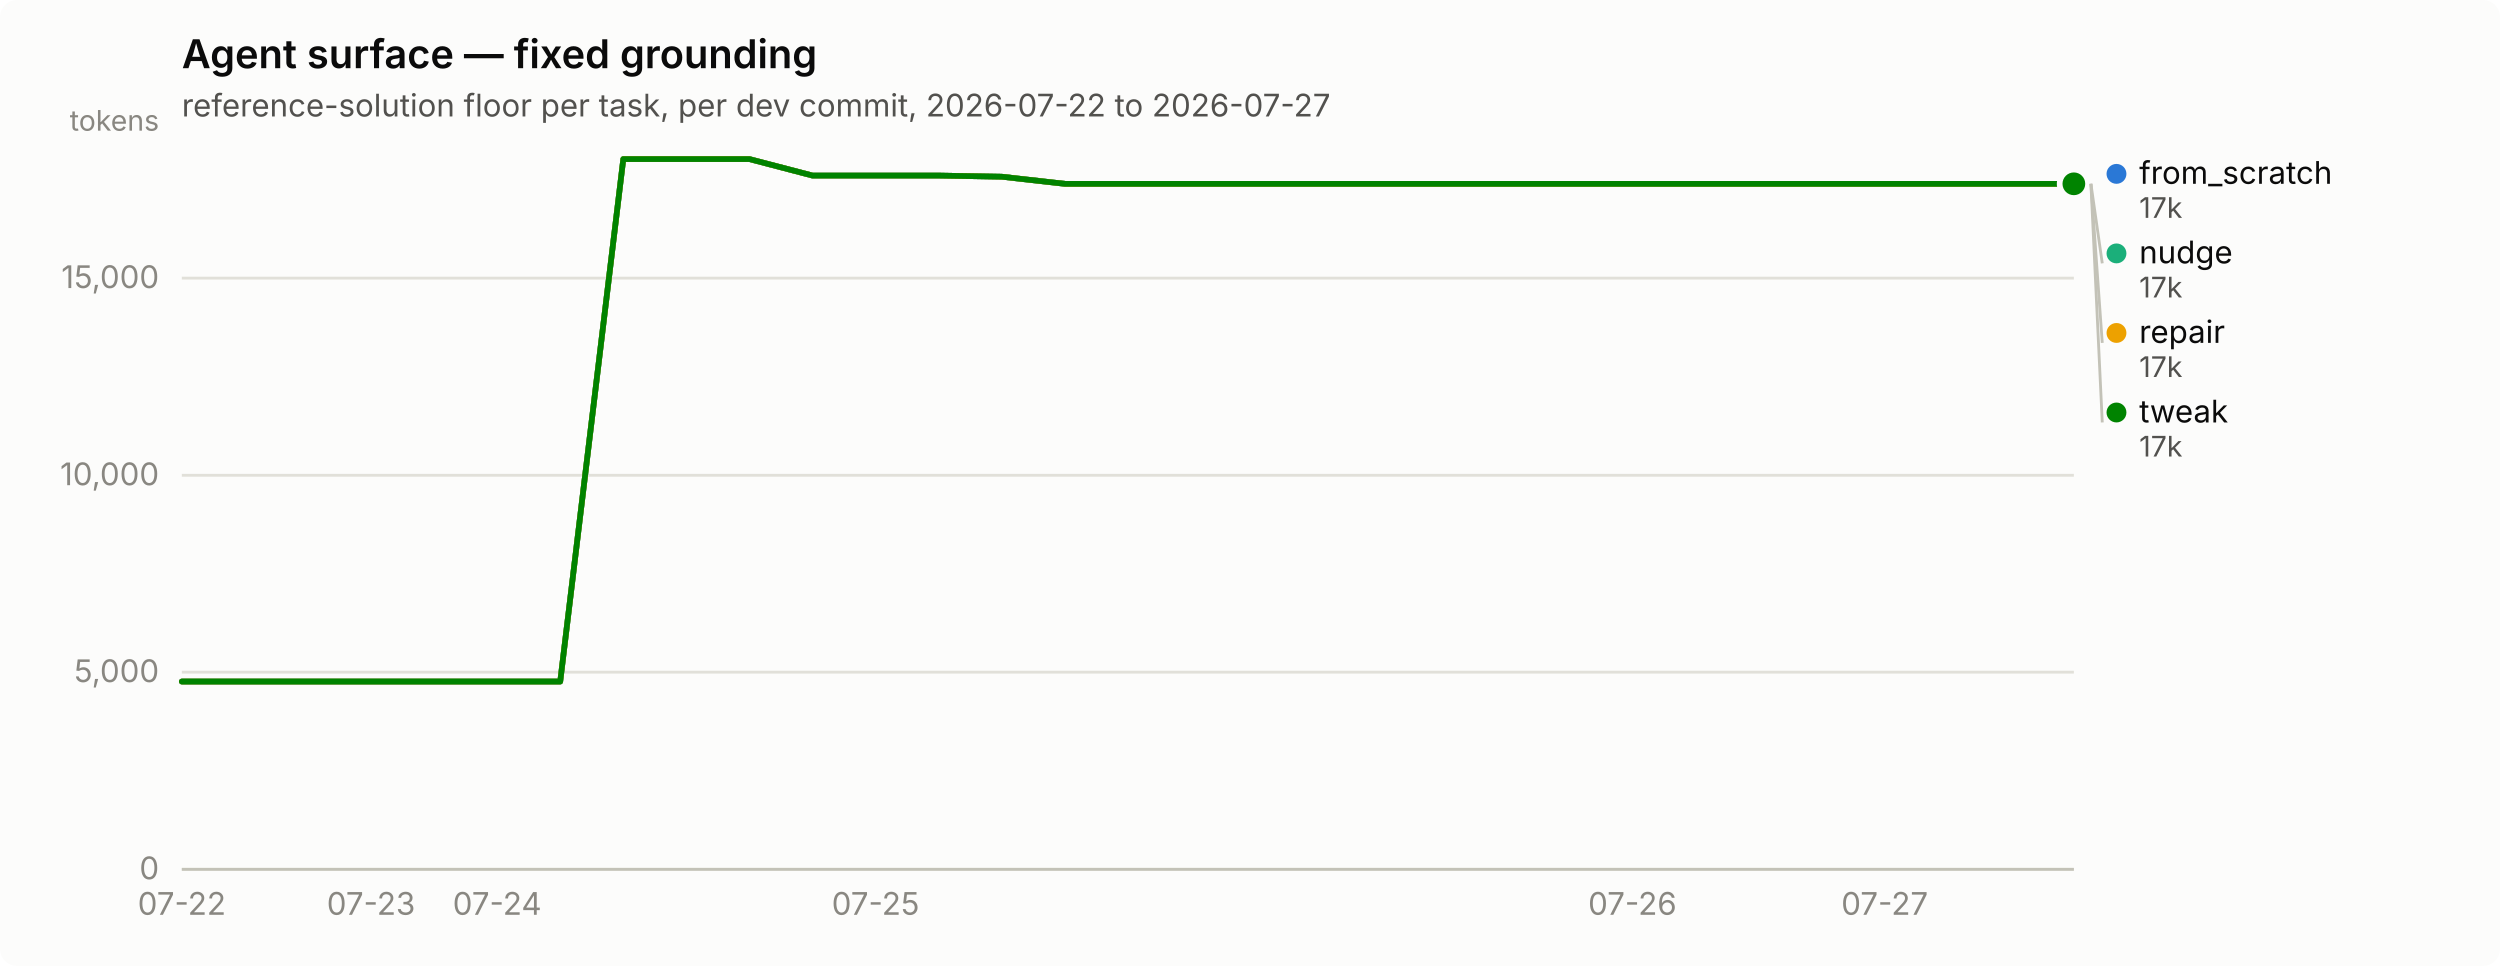
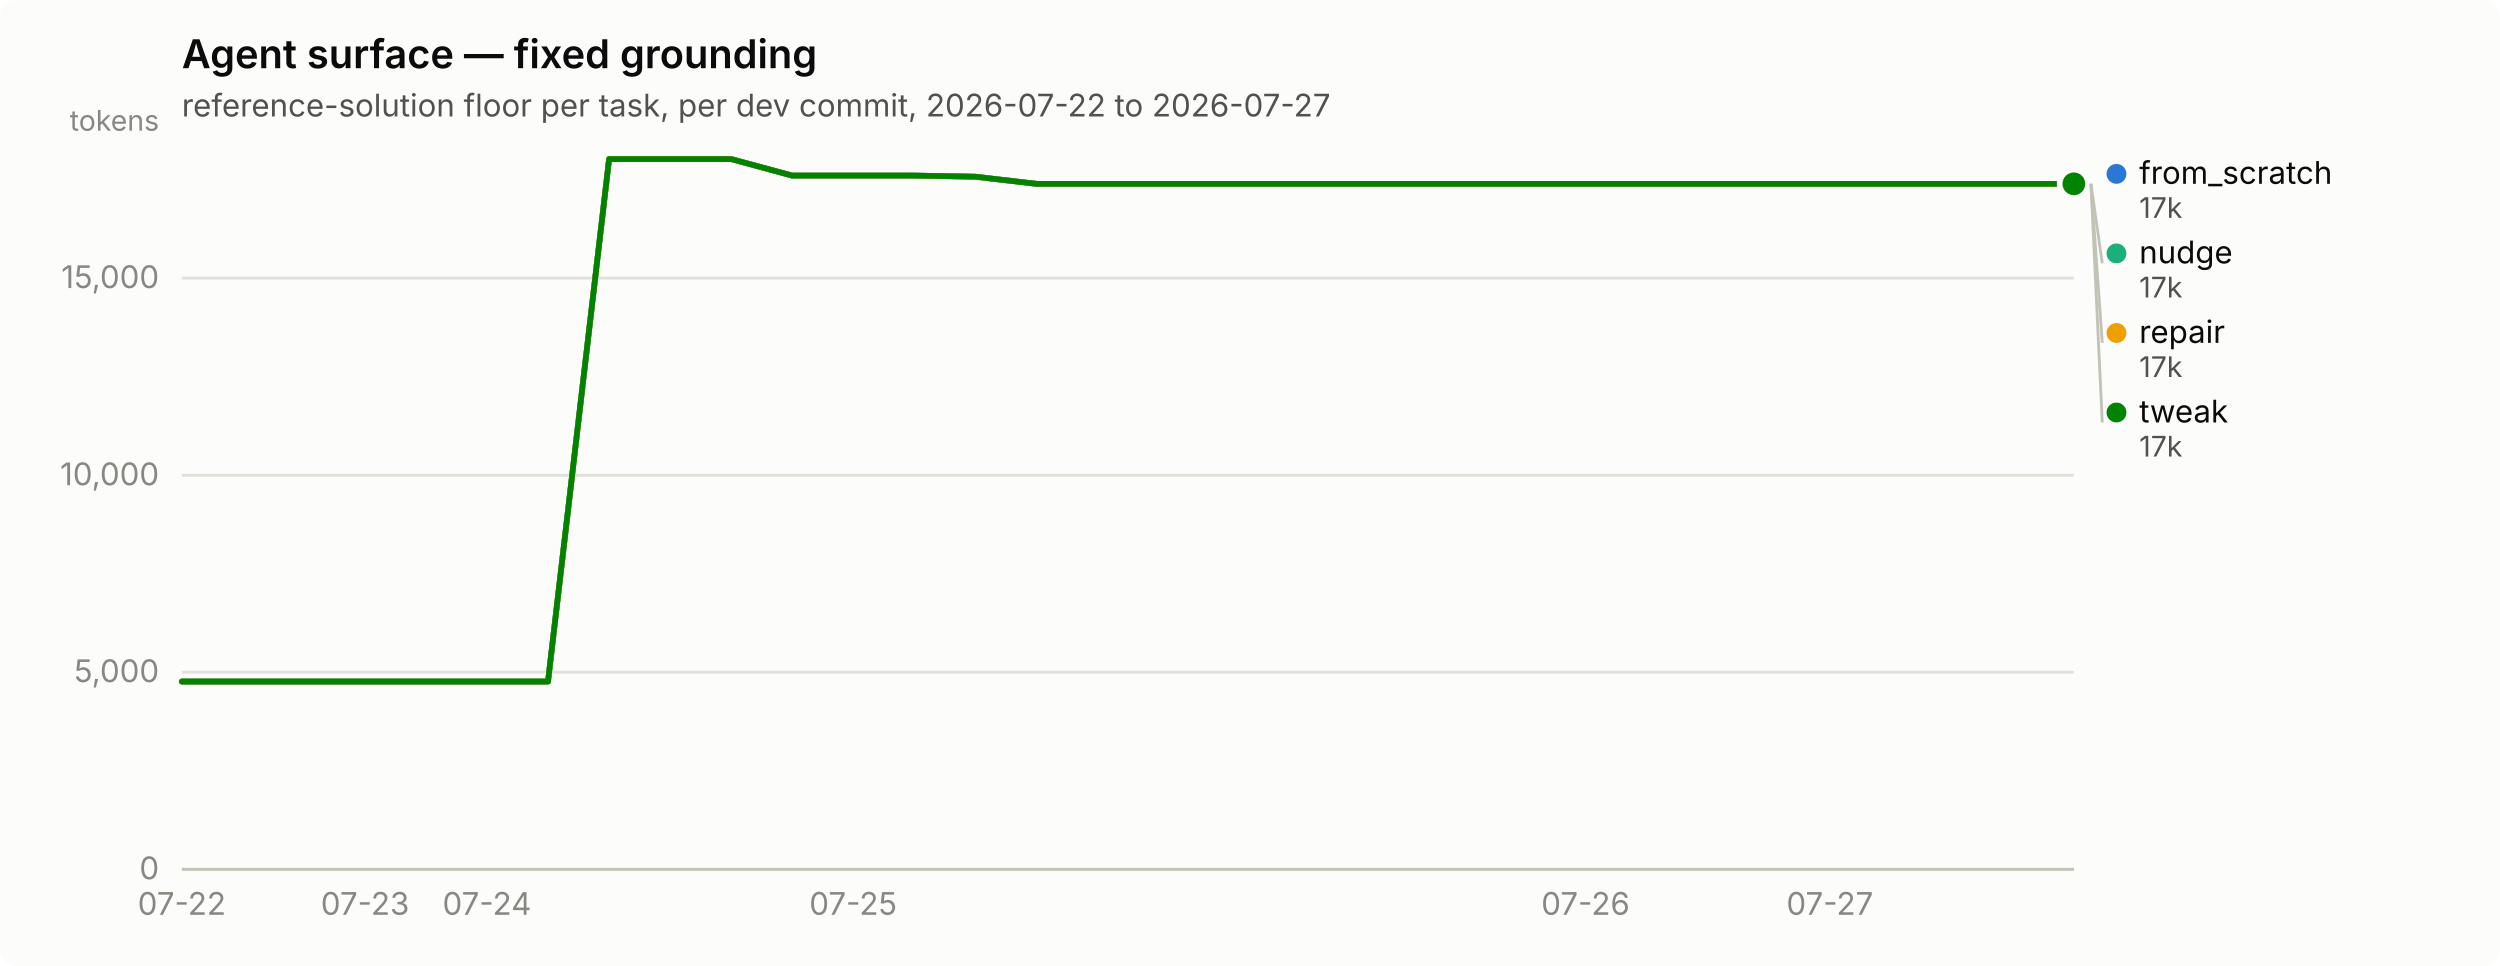
<svg xmlns="http://www.w3.org/2000/svg" width="880" height="340" viewBox="0 0 880 340" role="img" aria-label="Agent surface — fixed grounding">
  <rect width="880" height="340" rx="6" fill="#fcfcfb" />
  <text x="64" y="24" font-family="system-ui, -apple-system, &quot;Segoe UI&quot;, sans-serif" font-size="14" font-weight="600" fill="#0b0b0b">Agent surface — fixed grounding</text>
  <text x="64" y="41" font-family="system-ui, -apple-system, &quot;Segoe UI&quot;, sans-serif" font-size="11" fill="#52514e">reference-solution floor per task, per dev commit, 2026-07-22 to 2026-07-27</text>
  <line x1="64" y1="306.0" x2="730" y2="306.0" stroke="#e1e0d9" stroke-width="1" />
  <text x="56" y="309.5" text-anchor="end" font-family="system-ui, -apple-system, &quot;Segoe UI&quot;, sans-serif" font-size="11" style="font-variant-numeric: tabular-nums" fill="#898781">0</text>
  <line x1="64" y1="236.6" x2="730" y2="236.6" stroke="#e1e0d9" stroke-width="1" />
  <text x="56" y="240.1" text-anchor="end" font-family="system-ui, -apple-system, &quot;Segoe UI&quot;, sans-serif" font-size="11" style="font-variant-numeric: tabular-nums" fill="#898781">5,000</text>
  <line x1="64" y1="167.3" x2="730" y2="167.3" stroke="#e1e0d9" stroke-width="1" />
  <text x="56" y="170.8" text-anchor="end" font-family="system-ui, -apple-system, &quot;Segoe UI&quot;, sans-serif" font-size="11" style="font-variant-numeric: tabular-nums" fill="#898781">10,000</text>
  <line x1="64" y1="97.9" x2="730" y2="97.9" stroke="#e1e0d9" stroke-width="1" />
  <text x="56" y="101.4" text-anchor="end" font-family="system-ui, -apple-system, &quot;Segoe UI&quot;, sans-serif" font-size="11" style="font-variant-numeric: tabular-nums" fill="#898781">15,000</text>
  <text x="56" y="46" text-anchor="end" font-family="system-ui, -apple-system, &quot;Segoe UI&quot;, sans-serif" font-size="10" fill="#898781">tokens</text>
  <line x1="64" y1="306" x2="730" y2="306" stroke="#c3c2b7" stroke-width="1" />
  <text x="64.0" y="322" text-anchor="middle" font-family="system-ui, -apple-system, &quot;Segoe UI&quot;, sans-serif" font-size="11" style="font-variant-numeric: tabular-nums" fill="#898781">07-22</text>
-   <text x="130.6" y="322" text-anchor="middle" font-family="system-ui, -apple-system, &quot;Segoe UI&quot;, sans-serif" font-size="11" style="font-variant-numeric: tabular-nums" fill="#898781">07-23</text>
-   <text x="175.0" y="322" text-anchor="middle" font-family="system-ui, -apple-system, &quot;Segoe UI&quot;, sans-serif" font-size="11" style="font-variant-numeric: tabular-nums" fill="#898781">07-24</text>
-   <text x="308.2" y="322" text-anchor="middle" font-family="system-ui, -apple-system, &quot;Segoe UI&quot;, sans-serif" font-size="11" style="font-variant-numeric: tabular-nums" fill="#898781">07-25</text>
-   <text x="574.6" y="322" text-anchor="middle" font-family="system-ui, -apple-system, &quot;Segoe UI&quot;, sans-serif" font-size="11" style="font-variant-numeric: tabular-nums" fill="#898781">07-26</text>
-   <text x="663.4" y="322" text-anchor="middle" font-family="system-ui, -apple-system, &quot;Segoe UI&quot;, sans-serif" font-size="11" style="font-variant-numeric: tabular-nums" fill="#898781">07-27</text>
-   <path d="M64.0,239.9 L86.2,239.9 L108.4,239.9 L130.6,239.9 L152.8,239.9 L175.0,239.9 L197.2,239.9 L219.4,56.0 L241.6,56.0 L263.8,56.0 L286.0,61.8 L308.2,61.8 L330.4,61.8 L352.6,62.2 L374.8,64.7 L397.0,64.7 L419.2,64.7 L441.4,64.7 L463.6,64.7 L485.8,64.7 L508.0,64.7 L530.2,64.7 L552.4,64.7 L574.6,64.7 L596.8,64.7 L619.0,64.7 L641.2,64.7 L663.4,64.7 L685.6,64.7 L707.8,64.7 L730.0,64.7" fill="none" stroke="#2a78d6" stroke-width="2" stroke-linejoin="round" stroke-linecap="round" />
+   <text x="128.5" y="322" text-anchor="middle" font-family="system-ui, -apple-system, &quot;Segoe UI&quot;, sans-serif" font-size="11" style="font-variant-numeric: tabular-nums" fill="#898781">07-23</text>
+   <text x="171.4" y="322" text-anchor="middle" font-family="system-ui, -apple-system, &quot;Segoe UI&quot;, sans-serif" font-size="11" style="font-variant-numeric: tabular-nums" fill="#898781">07-24</text>
+   <text x="300.3" y="322" text-anchor="middle" font-family="system-ui, -apple-system, &quot;Segoe UI&quot;, sans-serif" font-size="11" style="font-variant-numeric: tabular-nums" fill="#898781">07-25</text>
+   <text x="558.1" y="322" text-anchor="middle" font-family="system-ui, -apple-system, &quot;Segoe UI&quot;, sans-serif" font-size="11" style="font-variant-numeric: tabular-nums" fill="#898781">07-26</text>
+   <text x="644.1" y="322" text-anchor="middle" font-family="system-ui, -apple-system, &quot;Segoe UI&quot;, sans-serif" font-size="11" style="font-variant-numeric: tabular-nums" fill="#898781">07-27</text>
+   <path d="M64.0,239.9 L85.5,239.9 L107.0,239.9 L128.5,239.9 L149.9,239.9 L171.4,239.9 L192.9,239.9 L214.4,56.0 L235.9,56.0 L257.4,56.0 L278.8,61.8 L300.3,61.8 L321.8,61.8 L343.3,62.2 L364.8,64.7 L386.3,64.7 L407.7,64.7 L429.2,64.7 L450.7,64.7 L472.2,64.7 L493.7,64.7 L515.2,64.7 L536.6,64.7 L558.1,64.7 L579.6,64.7 L601.1,64.7 L622.6,64.7 L644.1,64.7 L665.5,64.7 L687.0,64.7 L708.5,64.7 L730.0,64.7" fill="none" stroke="#2a78d6" stroke-width="2" stroke-linejoin="round" stroke-linecap="round" />
  <circle cx="730.0" cy="64.7" r="6" fill="#fcfcfb" />
  <circle cx="730.0" cy="64.7" r="4" fill="#2a78d6" />
-   <path d="M64.0,239.9 L86.2,239.9 L108.4,239.9 L130.6,239.9 L152.8,239.9 L175.0,239.9 L197.2,239.9 L219.4,56.0 L241.6,56.0 L263.8,56.0 L286.0,61.8 L308.2,61.8 L330.4,61.8 L352.6,62.2 L374.8,64.7 L397.0,64.7 L419.2,64.7 L441.4,64.7 L463.6,64.7 L485.8,64.7 L508.0,64.7 L530.2,64.7 L552.4,64.7 L574.6,64.7 L596.8,64.7 L619.0,64.7 L641.2,64.7 L663.4,64.7 L685.6,64.7 L707.8,64.7 L730.0,64.7" fill="none" stroke="#1baf7a" stroke-width="2" stroke-linejoin="round" stroke-linecap="round" />
+   <path d="M64.0,239.9 L85.5,239.9 L107.0,239.9 L128.5,239.9 L149.9,239.9 L171.4,239.9 L192.9,239.9 L214.4,56.0 L235.9,56.0 L257.4,56.0 L278.8,61.8 L300.3,61.8 L321.8,61.8 L343.3,62.2 L364.8,64.7 L386.3,64.7 L407.7,64.7 L429.2,64.7 L450.7,64.7 L472.2,64.7 L493.7,64.7 L515.2,64.7 L536.6,64.7 L558.1,64.7 L579.6,64.7 L601.1,64.7 L622.6,64.7 L644.1,64.7 L665.5,64.7 L687.0,64.7 L708.5,64.7 L730.0,64.7" fill="none" stroke="#1baf7a" stroke-width="2" stroke-linejoin="round" stroke-linecap="round" />
  <circle cx="730.0" cy="64.7" r="6" fill="#fcfcfb" />
  <circle cx="730.0" cy="64.7" r="4" fill="#1baf7a" />
-   <path d="M64.0,239.9 L86.2,239.9 L108.4,239.9 L130.6,239.9 L152.8,239.9 L175.0,239.9 L197.2,239.9 L219.4,56.0 L241.6,56.0 L263.8,56.0 L286.0,61.8 L308.2,61.8 L330.4,61.8 L352.6,62.2 L374.8,64.7 L397.0,64.7 L419.2,64.7 L441.4,64.7 L463.6,64.7 L485.8,64.7 L508.0,64.7 L530.2,64.7 L552.4,64.7 L574.6,64.7 L596.8,64.7 L619.0,64.7 L641.2,64.7 L663.4,64.7 L685.6,64.7 L707.8,64.7 L730.0,64.7" fill="none" stroke="#eda100" stroke-width="2" stroke-linejoin="round" stroke-linecap="round" />
+   <path d="M64.0,239.9 L85.5,239.9 L107.0,239.9 L128.5,239.9 L149.9,239.9 L171.4,239.9 L192.9,239.9 L214.4,56.0 L235.9,56.0 L257.4,56.0 L278.8,61.8 L300.3,61.8 L321.8,61.8 L343.3,62.2 L364.8,64.7 L386.3,64.7 L407.7,64.7 L429.2,64.7 L450.7,64.7 L472.2,64.7 L493.7,64.7 L515.2,64.7 L536.6,64.7 L558.1,64.7 L579.6,64.7 L601.1,64.7 L622.6,64.7 L644.1,64.7 L665.5,64.7 L687.0,64.7 L708.5,64.7 L730.0,64.7" fill="none" stroke="#eda100" stroke-width="2" stroke-linejoin="round" stroke-linecap="round" />
  <circle cx="730.0" cy="64.7" r="6" fill="#fcfcfb" />
  <circle cx="730.0" cy="64.7" r="4" fill="#eda100" />
-   <path d="M64.0,239.9 L86.2,239.9 L108.4,239.9 L130.6,239.9 L152.8,239.9 L175.0,239.9 L197.2,239.9 L219.4,56.0 L241.6,56.0 L263.8,56.0 L286.0,61.8 L308.2,61.8 L330.4,61.8 L352.6,62.2 L374.8,64.7 L397.0,64.7 L419.2,64.7 L441.4,64.7 L463.6,64.7 L485.8,64.7 L508.0,64.7 L530.2,64.7 L552.4,64.7 L574.6,64.7 L596.8,64.7 L619.0,64.7 L641.2,64.7 L663.4,64.7 L685.6,64.7 L707.8,64.7 L730.0,64.7" fill="none" stroke="#008300" stroke-width="2" stroke-linejoin="round" stroke-linecap="round" />
+   <path d="M64.0,239.9 L85.5,239.9 L107.0,239.9 L128.5,239.9 L149.9,239.9 L171.4,239.9 L192.9,239.9 L214.4,56.0 L235.9,56.0 L257.4,56.0 L278.8,61.8 L300.3,61.8 L321.8,61.8 L343.3,62.2 L364.8,64.7 L386.3,64.7 L407.7,64.7 L429.2,64.7 L450.7,64.7 L472.2,64.7 L493.7,64.7 L515.2,64.7 L536.6,64.7 L558.1,64.7 L579.6,64.7 L601.1,64.7 L622.6,64.7 L644.1,64.7 L665.5,64.7 L687.0,64.7 L708.5,64.7 L730.0,64.7" fill="none" stroke="#008300" stroke-width="2" stroke-linejoin="round" stroke-linecap="round" />
  <circle cx="730.0" cy="64.7" r="6" fill="#fcfcfb" />
  <circle cx="730.0" cy="64.7" r="4" fill="#008300" />
  <circle cx="745.0" cy="61.2" r="3.5" fill="#2a78d6" />
  <text x="753.0" y="64.7" font-family="system-ui, -apple-system, &quot;Segoe UI&quot;, sans-serif" font-size="11" fill="#0b0b0b">from_scratch</text>
  <text x="753.0" y="76.7" font-family="system-ui, -apple-system, &quot;Segoe UI&quot;, sans-serif" font-size="10" style="font-variant-numeric: tabular-nums" fill="#52514e">17k</text>
  <line x1="736.0" y1="64.7" x2="740.0" y2="92.7" stroke="#c3c2b7" stroke-width="1" />
  <circle cx="745.0" cy="89.2" r="3.5" fill="#1baf7a" />
  <text x="753.0" y="92.7" font-family="system-ui, -apple-system, &quot;Segoe UI&quot;, sans-serif" font-size="11" fill="#0b0b0b">nudge</text>
  <text x="753.0" y="104.7" font-family="system-ui, -apple-system, &quot;Segoe UI&quot;, sans-serif" font-size="10" style="font-variant-numeric: tabular-nums" fill="#52514e">17k</text>
  <line x1="736.0" y1="64.7" x2="740.0" y2="120.7" stroke="#c3c2b7" stroke-width="1" />
  <circle cx="745.0" cy="117.2" r="3.5" fill="#eda100" />
  <text x="753.0" y="120.7" font-family="system-ui, -apple-system, &quot;Segoe UI&quot;, sans-serif" font-size="11" fill="#0b0b0b">repair</text>
  <text x="753.0" y="132.7" font-family="system-ui, -apple-system, &quot;Segoe UI&quot;, sans-serif" font-size="10" style="font-variant-numeric: tabular-nums" fill="#52514e">17k</text>
  <line x1="736.0" y1="64.7" x2="740.0" y2="148.7" stroke="#c3c2b7" stroke-width="1" />
  <circle cx="745.0" cy="145.2" r="3.5" fill="#008300" />
  <text x="753.0" y="148.7" font-family="system-ui, -apple-system, &quot;Segoe UI&quot;, sans-serif" font-size="11" fill="#0b0b0b">tweak</text>
  <text x="753.0" y="160.7" font-family="system-ui, -apple-system, &quot;Segoe UI&quot;, sans-serif" font-size="10" style="font-variant-numeric: tabular-nums" fill="#52514e">17k</text>
</svg>
